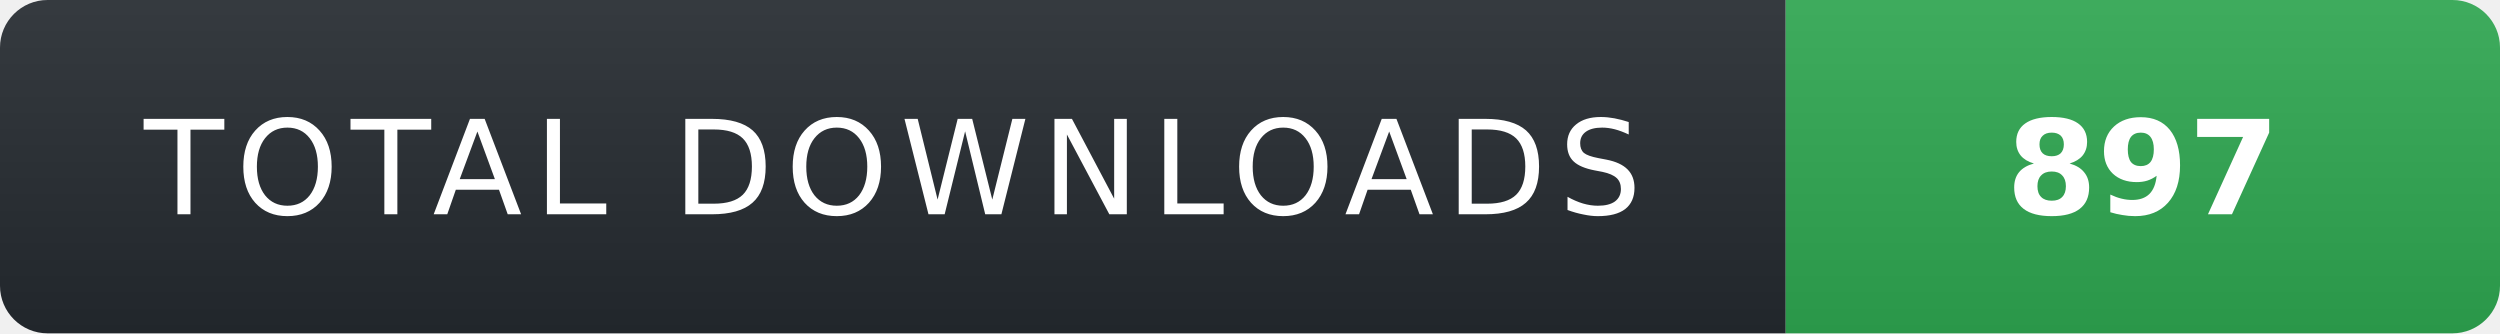
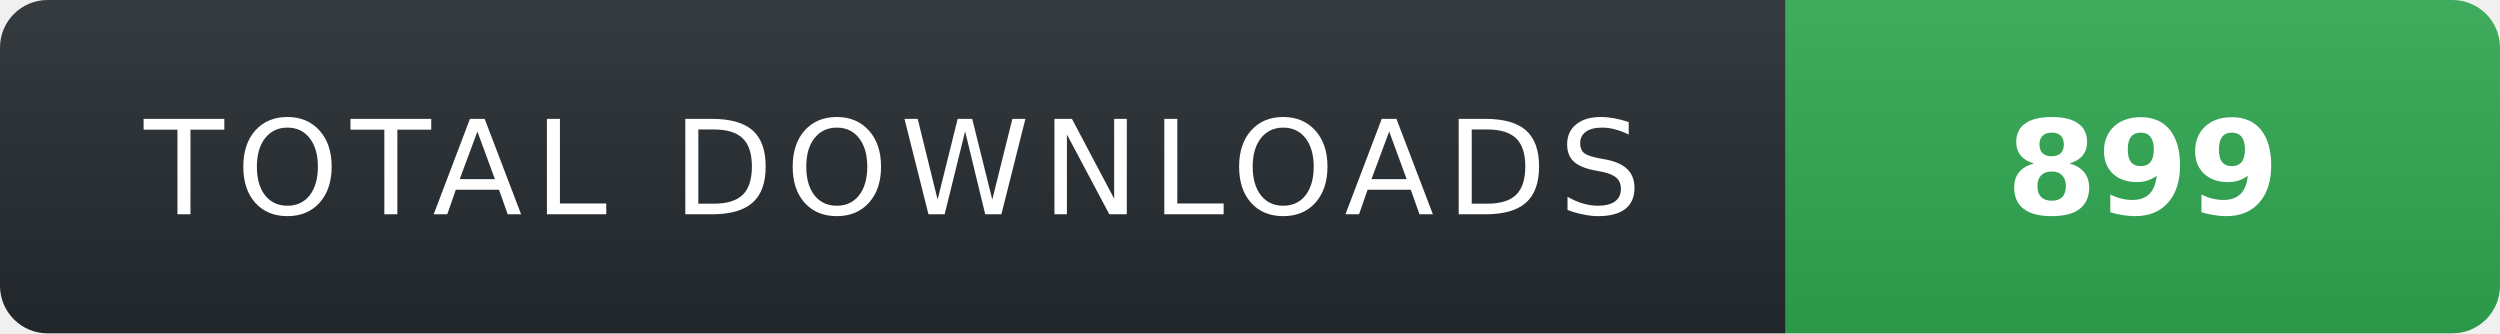
- <svg xmlns="http://www.w3.org/2000/svg" width="210" height="28" role="img" aria-label="TOTAL DOWNLOADS: 897">
+ <svg xmlns="http://www.w3.org/2000/svg" width="210" height="28" role="img" aria-label="TOTAL DOWNLOADS: 899">
  <linearGradient id="s" x2="0" y2="100%">
    <stop offset="0" stop-color="#fff" stop-opacity=".08" />
    <stop offset="1" stop-color="#000" stop-opacity=".08" />
  </linearGradient>
  <clipPath id="r">
    <rect width="210" height="28" rx="4" fill="#fff" />
  </clipPath>
  <g clip-path="url(#r)">
    <rect width="150" height="28" fill="#24292f" />
    <rect x="150" width="60" height="28" fill="#2ea44f" />
    <rect width="210" height="28" fill="url(#s)" />
  </g>
  <g fill="#fff" text-anchor="middle" font-family="Verdana,Geneva,DejaVu Sans,sans-serif" text-rendering="geometricPrecision" font-size="11">
    <text x="75" y="18" fill="#fff" letter-spacing="1">TOTAL DOWNLOADS</text>
-     <text x="180" y="18" fill="#fff" font-weight="700">897</text>
+     <text x="180" y="18" fill="#fff" font-weight="700">899</text>
  </g>
</svg>
